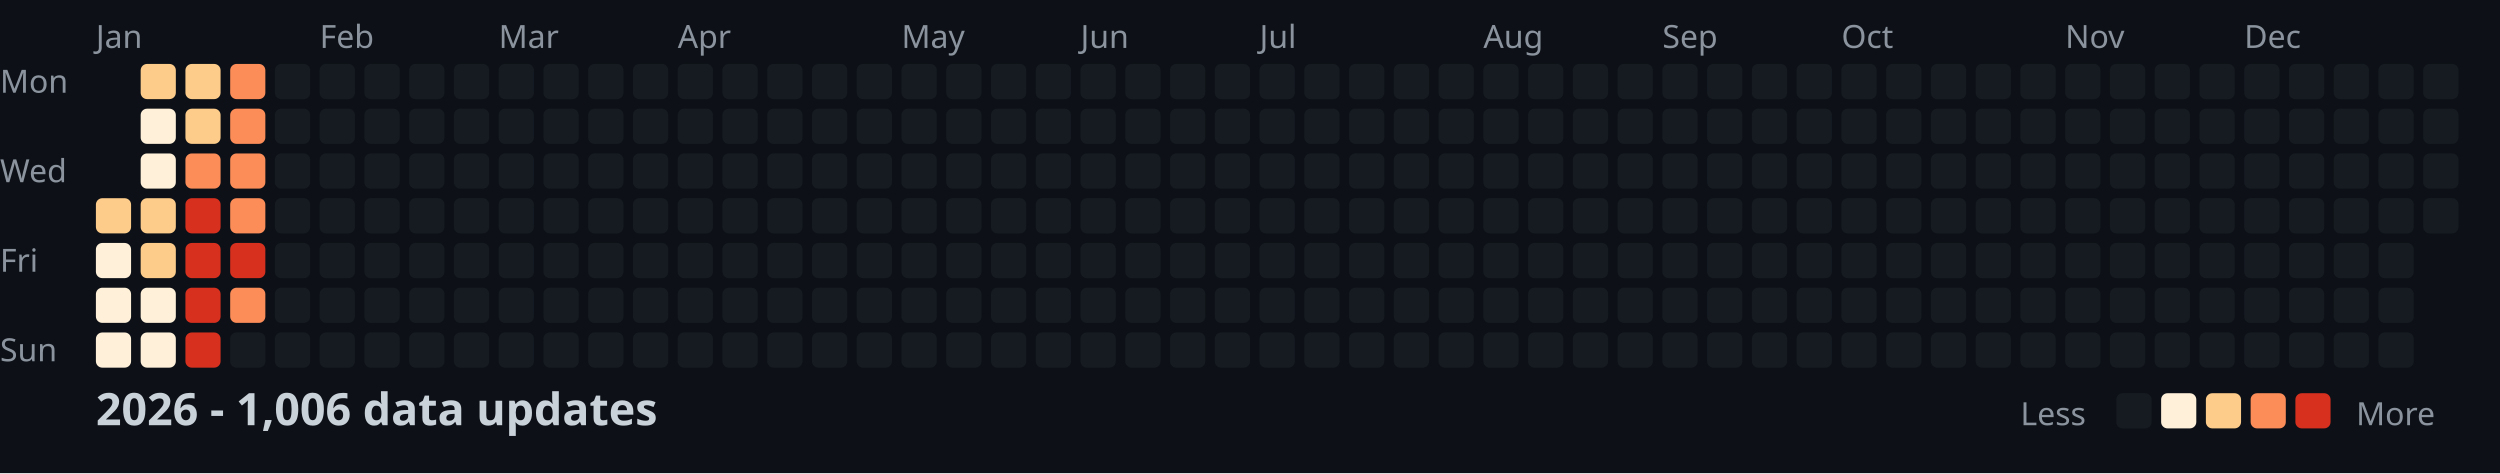
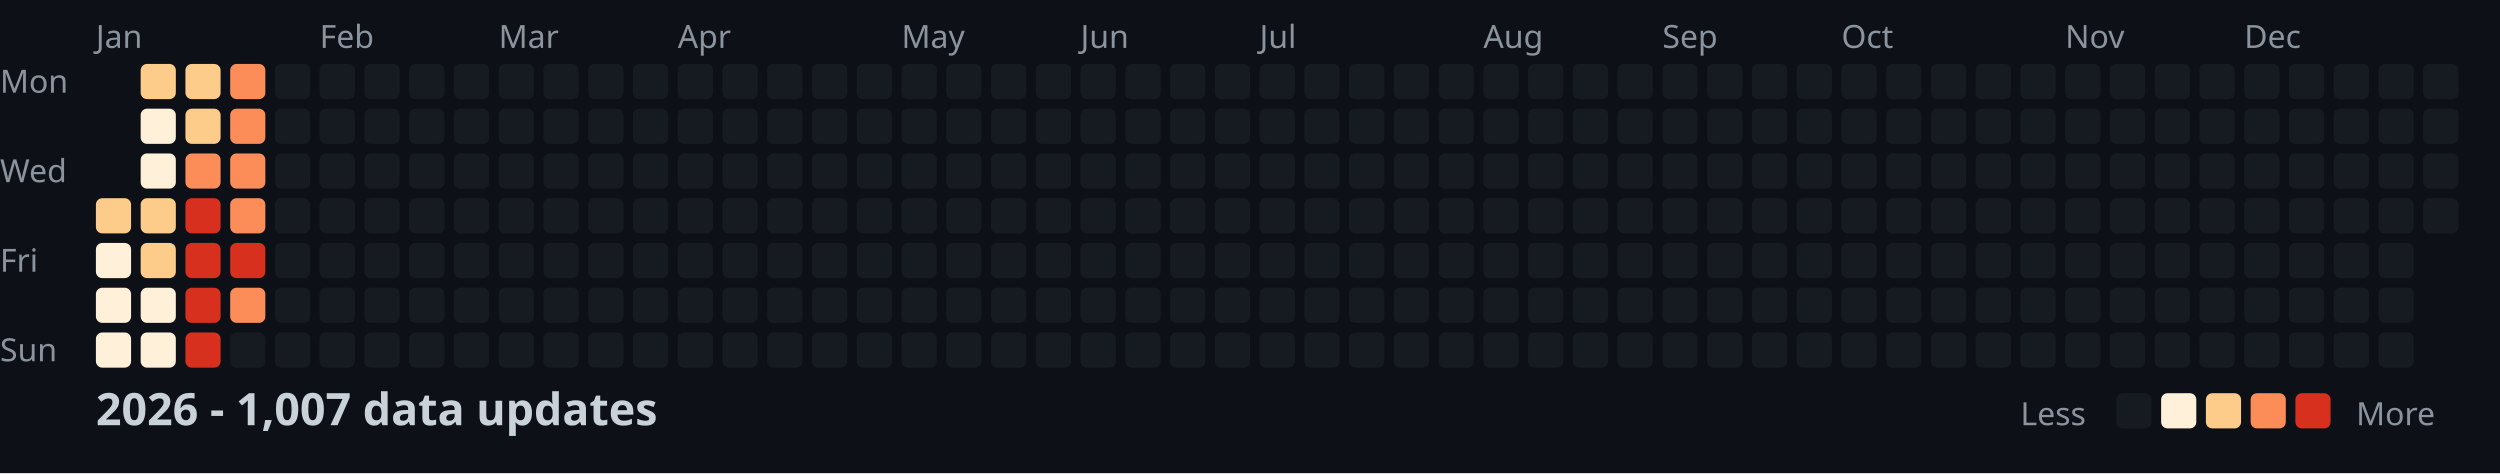
<svg xmlns="http://www.w3.org/2000/svg" width="782" height="148">
  <style>
    .month { font: 10px sans-serif; fill: #8b949e; }
    .day { font: 10px sans-serif; fill: #8b949e; }
    .title { font: bold 14px sans-serif; fill: #c9d1d9; }
    .legend { font: 10px sans-serif; fill: #8b949e; }
  </style>
  <rect width="100%" height="100%" fill="#0d1117" />
  <text x="0" y="29" class="day">Mon</text>
  <text x="0" y="57" class="day">Wed</text>
  <text x="0" y="85" class="day">Fri</text>
  <text x="0" y="113" class="day">Sun</text>
  <text x="30" y="15" class="month">Jan</text>
  <text x="100" y="15" class="month">Feb</text>
  <text x="156" y="15" class="month">Mar</text>
  <text x="212" y="15" class="month">Apr</text>
  <text x="282" y="15" class="month">May</text>
  <text x="338" y="15" class="month">Jun</text>
  <text x="394" y="15" class="month">Jul</text>
  <text x="464" y="15" class="month">Aug</text>
  <text x="520" y="15" class="month">Sep</text>
  <text x="576" y="15" class="month">Oct</text>
  <text x="646" y="15" class="month">Nov</text>
  <text x="702" y="15" class="month">Dec</text>
  <rect x="30" y="62" width="11" height="11" fill="#fdcc8a" rx="2" />
  <rect x="30" y="76" width="11" height="11" fill="#fef0d9" rx="2" />
  <rect x="30" y="90" width="11" height="11" fill="#fef0d9" rx="2" />
  <rect x="30" y="104" width="11" height="11" fill="#fef0d9" rx="2" />
  <rect x="44" y="20" width="11" height="11" fill="#fdcc8a" rx="2" />
  <rect x="44" y="34" width="11" height="11" fill="#fef0d9" rx="2" />
  <rect x="44" y="48" width="11" height="11" fill="#fef0d9" rx="2" />
  <rect x="44" y="62" width="11" height="11" fill="#fdcc8a" rx="2" />
  <rect x="44" y="76" width="11" height="11" fill="#fdcc8a" rx="2" />
  <rect x="44" y="90" width="11" height="11" fill="#fef0d9" rx="2" />
  <rect x="44" y="104" width="11" height="11" fill="#fef0d9" rx="2" />
  <rect x="58" y="20" width="11" height="11" fill="#fdcc8a" rx="2" />
  <rect x="58" y="34" width="11" height="11" fill="#fdcc8a" rx="2" />
  <rect x="58" y="48" width="11" height="11" fill="#fc8d59" rx="2" />
  <rect x="58" y="62" width="11" height="11" fill="#d7301f" rx="2" />
  <rect x="58" y="76" width="11" height="11" fill="#d7301f" rx="2" />
  <rect x="58" y="90" width="11" height="11" fill="#d7301f" rx="2" />
  <rect x="58" y="104" width="11" height="11" fill="#d7301f" rx="2" />
  <rect x="72" y="20" width="11" height="11" fill="#fc8d59" rx="2" />
  <rect x="72" y="34" width="11" height="11" fill="#fc8d59" rx="2" />
  <rect x="72" y="48" width="11" height="11" fill="#fc8d59" rx="2" />
  <rect x="72" y="62" width="11" height="11" fill="#fc8d59" rx="2" />
  <rect x="72" y="76" width="11" height="11" fill="#d7301f" rx="2" />
  <rect x="72" y="90" width="11" height="11" fill="#fc8d59" rx="2" />
  <rect x="72" y="104" width="11" height="11" fill="#161b22" rx="2" />
  <rect x="86" y="20" width="11" height="11" fill="#161b22" rx="2" />
  <rect x="86" y="34" width="11" height="11" fill="#161b22" rx="2" />
  <rect x="86" y="48" width="11" height="11" fill="#161b22" rx="2" />
  <rect x="86" y="62" width="11" height="11" fill="#161b22" rx="2" />
  <rect x="86" y="76" width="11" height="11" fill="#161b22" rx="2" />
  <rect x="86" y="90" width="11" height="11" fill="#161b22" rx="2" />
  <rect x="86" y="104" width="11" height="11" fill="#161b22" rx="2" />
  <rect x="100" y="20" width="11" height="11" fill="#161b22" rx="2" />
  <rect x="100" y="34" width="11" height="11" fill="#161b22" rx="2" />
  <rect x="100" y="48" width="11" height="11" fill="#161b22" rx="2" />
  <rect x="100" y="62" width="11" height="11" fill="#161b22" rx="2" />
  <rect x="100" y="76" width="11" height="11" fill="#161b22" rx="2" />
  <rect x="100" y="90" width="11" height="11" fill="#161b22" rx="2" />
  <rect x="100" y="104" width="11" height="11" fill="#161b22" rx="2" />
  <rect x="114" y="20" width="11" height="11" fill="#161b22" rx="2" />
  <rect x="114" y="34" width="11" height="11" fill="#161b22" rx="2" />
  <rect x="114" y="48" width="11" height="11" fill="#161b22" rx="2" />
  <rect x="114" y="62" width="11" height="11" fill="#161b22" rx="2" />
  <rect x="114" y="76" width="11" height="11" fill="#161b22" rx="2" />
  <rect x="114" y="90" width="11" height="11" fill="#161b22" rx="2" />
  <rect x="114" y="104" width="11" height="11" fill="#161b22" rx="2" />
  <rect x="128" y="20" width="11" height="11" fill="#161b22" rx="2" />
  <rect x="128" y="34" width="11" height="11" fill="#161b22" rx="2" />
  <rect x="128" y="48" width="11" height="11" fill="#161b22" rx="2" />
  <rect x="128" y="62" width="11" height="11" fill="#161b22" rx="2" />
  <rect x="128" y="76" width="11" height="11" fill="#161b22" rx="2" />
  <rect x="128" y="90" width="11" height="11" fill="#161b22" rx="2" />
  <rect x="128" y="104" width="11" height="11" fill="#161b22" rx="2" />
  <rect x="142" y="20" width="11" height="11" fill="#161b22" rx="2" />
  <rect x="142" y="34" width="11" height="11" fill="#161b22" rx="2" />
  <rect x="142" y="48" width="11" height="11" fill="#161b22" rx="2" />
  <rect x="142" y="62" width="11" height="11" fill="#161b22" rx="2" />
  <rect x="142" y="76" width="11" height="11" fill="#161b22" rx="2" />
  <rect x="142" y="90" width="11" height="11" fill="#161b22" rx="2" />
  <rect x="142" y="104" width="11" height="11" fill="#161b22" rx="2" />
  <rect x="156" y="20" width="11" height="11" fill="#161b22" rx="2" />
  <rect x="156" y="34" width="11" height="11" fill="#161b22" rx="2" />
  <rect x="156" y="48" width="11" height="11" fill="#161b22" rx="2" />
  <rect x="156" y="62" width="11" height="11" fill="#161b22" rx="2" />
  <rect x="156" y="76" width="11" height="11" fill="#161b22" rx="2" />
  <rect x="156" y="90" width="11" height="11" fill="#161b22" rx="2" />
  <rect x="156" y="104" width="11" height="11" fill="#161b22" rx="2" />
  <rect x="170" y="20" width="11" height="11" fill="#161b22" rx="2" />
  <rect x="170" y="34" width="11" height="11" fill="#161b22" rx="2" />
  <rect x="170" y="48" width="11" height="11" fill="#161b22" rx="2" />
  <rect x="170" y="62" width="11" height="11" fill="#161b22" rx="2" />
  <rect x="170" y="76" width="11" height="11" fill="#161b22" rx="2" />
  <rect x="170" y="90" width="11" height="11" fill="#161b22" rx="2" />
  <rect x="170" y="104" width="11" height="11" fill="#161b22" rx="2" />
  <rect x="184" y="20" width="11" height="11" fill="#161b22" rx="2" />
  <rect x="184" y="34" width="11" height="11" fill="#161b22" rx="2" />
  <rect x="184" y="48" width="11" height="11" fill="#161b22" rx="2" />
  <rect x="184" y="62" width="11" height="11" fill="#161b22" rx="2" />
  <rect x="184" y="76" width="11" height="11" fill="#161b22" rx="2" />
  <rect x="184" y="90" width="11" height="11" fill="#161b22" rx="2" />
  <rect x="184" y="104" width="11" height="11" fill="#161b22" rx="2" />
  <rect x="198" y="20" width="11" height="11" fill="#161b22" rx="2" />
  <rect x="198" y="34" width="11" height="11" fill="#161b22" rx="2" />
  <rect x="198" y="48" width="11" height="11" fill="#161b22" rx="2" />
  <rect x="198" y="62" width="11" height="11" fill="#161b22" rx="2" />
  <rect x="198" y="76" width="11" height="11" fill="#161b22" rx="2" />
  <rect x="198" y="90" width="11" height="11" fill="#161b22" rx="2" />
  <rect x="198" y="104" width="11" height="11" fill="#161b22" rx="2" />
  <rect x="212" y="20" width="11" height="11" fill="#161b22" rx="2" />
  <rect x="212" y="34" width="11" height="11" fill="#161b22" rx="2" />
  <rect x="212" y="48" width="11" height="11" fill="#161b22" rx="2" />
  <rect x="212" y="62" width="11" height="11" fill="#161b22" rx="2" />
  <rect x="212" y="76" width="11" height="11" fill="#161b22" rx="2" />
  <rect x="212" y="90" width="11" height="11" fill="#161b22" rx="2" />
  <rect x="212" y="104" width="11" height="11" fill="#161b22" rx="2" />
  <rect x="226" y="20" width="11" height="11" fill="#161b22" rx="2" />
  <rect x="226" y="34" width="11" height="11" fill="#161b22" rx="2" />
  <rect x="226" y="48" width="11" height="11" fill="#161b22" rx="2" />
  <rect x="226" y="62" width="11" height="11" fill="#161b22" rx="2" />
  <rect x="226" y="76" width="11" height="11" fill="#161b22" rx="2" />
  <rect x="226" y="90" width="11" height="11" fill="#161b22" rx="2" />
  <rect x="226" y="104" width="11" height="11" fill="#161b22" rx="2" />
  <rect x="240" y="20" width="11" height="11" fill="#161b22" rx="2" />
  <rect x="240" y="34" width="11" height="11" fill="#161b22" rx="2" />
  <rect x="240" y="48" width="11" height="11" fill="#161b22" rx="2" />
  <rect x="240" y="62" width="11" height="11" fill="#161b22" rx="2" />
  <rect x="240" y="76" width="11" height="11" fill="#161b22" rx="2" />
  <rect x="240" y="90" width="11" height="11" fill="#161b22" rx="2" />
  <rect x="240" y="104" width="11" height="11" fill="#161b22" rx="2" />
  <rect x="254" y="20" width="11" height="11" fill="#161b22" rx="2" />
  <rect x="254" y="34" width="11" height="11" fill="#161b22" rx="2" />
  <rect x="254" y="48" width="11" height="11" fill="#161b22" rx="2" />
  <rect x="254" y="62" width="11" height="11" fill="#161b22" rx="2" />
  <rect x="254" y="76" width="11" height="11" fill="#161b22" rx="2" />
  <rect x="254" y="90" width="11" height="11" fill="#161b22" rx="2" />
  <rect x="254" y="104" width="11" height="11" fill="#161b22" rx="2" />
  <rect x="268" y="20" width="11" height="11" fill="#161b22" rx="2" />
  <rect x="268" y="34" width="11" height="11" fill="#161b22" rx="2" />
  <rect x="268" y="48" width="11" height="11" fill="#161b22" rx="2" />
  <rect x="268" y="62" width="11" height="11" fill="#161b22" rx="2" />
  <rect x="268" y="76" width="11" height="11" fill="#161b22" rx="2" />
  <rect x="268" y="90" width="11" height="11" fill="#161b22" rx="2" />
  <rect x="268" y="104" width="11" height="11" fill="#161b22" rx="2" />
  <rect x="282" y="20" width="11" height="11" fill="#161b22" rx="2" />
  <rect x="282" y="34" width="11" height="11" fill="#161b22" rx="2" />
  <rect x="282" y="48" width="11" height="11" fill="#161b22" rx="2" />
  <rect x="282" y="62" width="11" height="11" fill="#161b22" rx="2" />
  <rect x="282" y="76" width="11" height="11" fill="#161b22" rx="2" />
  <rect x="282" y="90" width="11" height="11" fill="#161b22" rx="2" />
  <rect x="282" y="104" width="11" height="11" fill="#161b22" rx="2" />
  <rect x="296" y="20" width="11" height="11" fill="#161b22" rx="2" />
  <rect x="296" y="34" width="11" height="11" fill="#161b22" rx="2" />
  <rect x="296" y="48" width="11" height="11" fill="#161b22" rx="2" />
  <rect x="296" y="62" width="11" height="11" fill="#161b22" rx="2" />
  <rect x="296" y="76" width="11" height="11" fill="#161b22" rx="2" />
  <rect x="296" y="90" width="11" height="11" fill="#161b22" rx="2" />
  <rect x="296" y="104" width="11" height="11" fill="#161b22" rx="2" />
  <rect x="310" y="20" width="11" height="11" fill="#161b22" rx="2" />
  <rect x="310" y="34" width="11" height="11" fill="#161b22" rx="2" />
  <rect x="310" y="48" width="11" height="11" fill="#161b22" rx="2" />
  <rect x="310" y="62" width="11" height="11" fill="#161b22" rx="2" />
  <rect x="310" y="76" width="11" height="11" fill="#161b22" rx="2" />
  <rect x="310" y="90" width="11" height="11" fill="#161b22" rx="2" />
  <rect x="310" y="104" width="11" height="11" fill="#161b22" rx="2" />
  <rect x="324" y="20" width="11" height="11" fill="#161b22" rx="2" />
  <rect x="324" y="34" width="11" height="11" fill="#161b22" rx="2" />
  <rect x="324" y="48" width="11" height="11" fill="#161b22" rx="2" />
  <rect x="324" y="62" width="11" height="11" fill="#161b22" rx="2" />
  <rect x="324" y="76" width="11" height="11" fill="#161b22" rx="2" />
  <rect x="324" y="90" width="11" height="11" fill="#161b22" rx="2" />
  <rect x="324" y="104" width="11" height="11" fill="#161b22" rx="2" />
  <rect x="338" y="20" width="11" height="11" fill="#161b22" rx="2" />
  <rect x="338" y="34" width="11" height="11" fill="#161b22" rx="2" />
  <rect x="338" y="48" width="11" height="11" fill="#161b22" rx="2" />
  <rect x="338" y="62" width="11" height="11" fill="#161b22" rx="2" />
  <rect x="338" y="76" width="11" height="11" fill="#161b22" rx="2" />
  <rect x="338" y="90" width="11" height="11" fill="#161b22" rx="2" />
  <rect x="338" y="104" width="11" height="11" fill="#161b22" rx="2" />
  <rect x="352" y="20" width="11" height="11" fill="#161b22" rx="2" />
  <rect x="352" y="34" width="11" height="11" fill="#161b22" rx="2" />
  <rect x="352" y="48" width="11" height="11" fill="#161b22" rx="2" />
  <rect x="352" y="62" width="11" height="11" fill="#161b22" rx="2" />
  <rect x="352" y="76" width="11" height="11" fill="#161b22" rx="2" />
  <rect x="352" y="90" width="11" height="11" fill="#161b22" rx="2" />
  <rect x="352" y="104" width="11" height="11" fill="#161b22" rx="2" />
  <rect x="366" y="20" width="11" height="11" fill="#161b22" rx="2" />
  <rect x="366" y="34" width="11" height="11" fill="#161b22" rx="2" />
  <rect x="366" y="48" width="11" height="11" fill="#161b22" rx="2" />
  <rect x="366" y="62" width="11" height="11" fill="#161b22" rx="2" />
  <rect x="366" y="76" width="11" height="11" fill="#161b22" rx="2" />
  <rect x="366" y="90" width="11" height="11" fill="#161b22" rx="2" />
  <rect x="366" y="104" width="11" height="11" fill="#161b22" rx="2" />
  <rect x="380" y="20" width="11" height="11" fill="#161b22" rx="2" />
  <rect x="380" y="34" width="11" height="11" fill="#161b22" rx="2" />
  <rect x="380" y="48" width="11" height="11" fill="#161b22" rx="2" />
  <rect x="380" y="62" width="11" height="11" fill="#161b22" rx="2" />
  <rect x="380" y="76" width="11" height="11" fill="#161b22" rx="2" />
  <rect x="380" y="90" width="11" height="11" fill="#161b22" rx="2" />
  <rect x="380" y="104" width="11" height="11" fill="#161b22" rx="2" />
  <rect x="394" y="20" width="11" height="11" fill="#161b22" rx="2" />
  <rect x="394" y="34" width="11" height="11" fill="#161b22" rx="2" />
  <rect x="394" y="48" width="11" height="11" fill="#161b22" rx="2" />
  <rect x="394" y="62" width="11" height="11" fill="#161b22" rx="2" />
  <rect x="394" y="76" width="11" height="11" fill="#161b22" rx="2" />
  <rect x="394" y="90" width="11" height="11" fill="#161b22" rx="2" />
  <rect x="394" y="104" width="11" height="11" fill="#161b22" rx="2" />
  <rect x="408" y="20" width="11" height="11" fill="#161b22" rx="2" />
  <rect x="408" y="34" width="11" height="11" fill="#161b22" rx="2" />
  <rect x="408" y="48" width="11" height="11" fill="#161b22" rx="2" />
  <rect x="408" y="62" width="11" height="11" fill="#161b22" rx="2" />
  <rect x="408" y="76" width="11" height="11" fill="#161b22" rx="2" />
  <rect x="408" y="90" width="11" height="11" fill="#161b22" rx="2" />
  <rect x="408" y="104" width="11" height="11" fill="#161b22" rx="2" />
  <rect x="422" y="20" width="11" height="11" fill="#161b22" rx="2" />
  <rect x="422" y="34" width="11" height="11" fill="#161b22" rx="2" />
  <rect x="422" y="48" width="11" height="11" fill="#161b22" rx="2" />
  <rect x="422" y="62" width="11" height="11" fill="#161b22" rx="2" />
  <rect x="422" y="76" width="11" height="11" fill="#161b22" rx="2" />
  <rect x="422" y="90" width="11" height="11" fill="#161b22" rx="2" />
  <rect x="422" y="104" width="11" height="11" fill="#161b22" rx="2" />
  <rect x="436" y="20" width="11" height="11" fill="#161b22" rx="2" />
  <rect x="436" y="34" width="11" height="11" fill="#161b22" rx="2" />
  <rect x="436" y="48" width="11" height="11" fill="#161b22" rx="2" />
  <rect x="436" y="62" width="11" height="11" fill="#161b22" rx="2" />
  <rect x="436" y="76" width="11" height="11" fill="#161b22" rx="2" />
  <rect x="436" y="90" width="11" height="11" fill="#161b22" rx="2" />
  <rect x="436" y="104" width="11" height="11" fill="#161b22" rx="2" />
  <rect x="450" y="20" width="11" height="11" fill="#161b22" rx="2" />
  <rect x="450" y="34" width="11" height="11" fill="#161b22" rx="2" />
  <rect x="450" y="48" width="11" height="11" fill="#161b22" rx="2" />
  <rect x="450" y="62" width="11" height="11" fill="#161b22" rx="2" />
  <rect x="450" y="76" width="11" height="11" fill="#161b22" rx="2" />
  <rect x="450" y="90" width="11" height="11" fill="#161b22" rx="2" />
  <rect x="450" y="104" width="11" height="11" fill="#161b22" rx="2" />
  <rect x="464" y="20" width="11" height="11" fill="#161b22" rx="2" />
  <rect x="464" y="34" width="11" height="11" fill="#161b22" rx="2" />
  <rect x="464" y="48" width="11" height="11" fill="#161b22" rx="2" />
  <rect x="464" y="62" width="11" height="11" fill="#161b22" rx="2" />
  <rect x="464" y="76" width="11" height="11" fill="#161b22" rx="2" />
  <rect x="464" y="90" width="11" height="11" fill="#161b22" rx="2" />
  <rect x="464" y="104" width="11" height="11" fill="#161b22" rx="2" />
  <rect x="478" y="20" width="11" height="11" fill="#161b22" rx="2" />
  <rect x="478" y="34" width="11" height="11" fill="#161b22" rx="2" />
  <rect x="478" y="48" width="11" height="11" fill="#161b22" rx="2" />
  <rect x="478" y="62" width="11" height="11" fill="#161b22" rx="2" />
  <rect x="478" y="76" width="11" height="11" fill="#161b22" rx="2" />
  <rect x="478" y="90" width="11" height="11" fill="#161b22" rx="2" />
  <rect x="478" y="104" width="11" height="11" fill="#161b22" rx="2" />
  <rect x="492" y="20" width="11" height="11" fill="#161b22" rx="2" />
  <rect x="492" y="34" width="11" height="11" fill="#161b22" rx="2" />
  <rect x="492" y="48" width="11" height="11" fill="#161b22" rx="2" />
  <rect x="492" y="62" width="11" height="11" fill="#161b22" rx="2" />
  <rect x="492" y="76" width="11" height="11" fill="#161b22" rx="2" />
  <rect x="492" y="90" width="11" height="11" fill="#161b22" rx="2" />
  <rect x="492" y="104" width="11" height="11" fill="#161b22" rx="2" />
  <rect x="506" y="20" width="11" height="11" fill="#161b22" rx="2" />
  <rect x="506" y="34" width="11" height="11" fill="#161b22" rx="2" />
  <rect x="506" y="48" width="11" height="11" fill="#161b22" rx="2" />
  <rect x="506" y="62" width="11" height="11" fill="#161b22" rx="2" />
  <rect x="506" y="76" width="11" height="11" fill="#161b22" rx="2" />
  <rect x="506" y="90" width="11" height="11" fill="#161b22" rx="2" />
  <rect x="506" y="104" width="11" height="11" fill="#161b22" rx="2" />
  <rect x="520" y="20" width="11" height="11" fill="#161b22" rx="2" />
  <rect x="520" y="34" width="11" height="11" fill="#161b22" rx="2" />
  <rect x="520" y="48" width="11" height="11" fill="#161b22" rx="2" />
  <rect x="520" y="62" width="11" height="11" fill="#161b22" rx="2" />
  <rect x="520" y="76" width="11" height="11" fill="#161b22" rx="2" />
  <rect x="520" y="90" width="11" height="11" fill="#161b22" rx="2" />
  <rect x="520" y="104" width="11" height="11" fill="#161b22" rx="2" />
  <rect x="534" y="20" width="11" height="11" fill="#161b22" rx="2" />
  <rect x="534" y="34" width="11" height="11" fill="#161b22" rx="2" />
  <rect x="534" y="48" width="11" height="11" fill="#161b22" rx="2" />
  <rect x="534" y="62" width="11" height="11" fill="#161b22" rx="2" />
  <rect x="534" y="76" width="11" height="11" fill="#161b22" rx="2" />
  <rect x="534" y="90" width="11" height="11" fill="#161b22" rx="2" />
  <rect x="534" y="104" width="11" height="11" fill="#161b22" rx="2" />
  <rect x="548" y="20" width="11" height="11" fill="#161b22" rx="2" />
  <rect x="548" y="34" width="11" height="11" fill="#161b22" rx="2" />
  <rect x="548" y="48" width="11" height="11" fill="#161b22" rx="2" />
  <rect x="548" y="62" width="11" height="11" fill="#161b22" rx="2" />
  <rect x="548" y="76" width="11" height="11" fill="#161b22" rx="2" />
  <rect x="548" y="90" width="11" height="11" fill="#161b22" rx="2" />
  <rect x="548" y="104" width="11" height="11" fill="#161b22" rx="2" />
  <rect x="562" y="20" width="11" height="11" fill="#161b22" rx="2" />
  <rect x="562" y="34" width="11" height="11" fill="#161b22" rx="2" />
  <rect x="562" y="48" width="11" height="11" fill="#161b22" rx="2" />
  <rect x="562" y="62" width="11" height="11" fill="#161b22" rx="2" />
  <rect x="562" y="76" width="11" height="11" fill="#161b22" rx="2" />
  <rect x="562" y="90" width="11" height="11" fill="#161b22" rx="2" />
  <rect x="562" y="104" width="11" height="11" fill="#161b22" rx="2" />
  <rect x="576" y="20" width="11" height="11" fill="#161b22" rx="2" />
  <rect x="576" y="34" width="11" height="11" fill="#161b22" rx="2" />
  <rect x="576" y="48" width="11" height="11" fill="#161b22" rx="2" />
  <rect x="576" y="62" width="11" height="11" fill="#161b22" rx="2" />
  <rect x="576" y="76" width="11" height="11" fill="#161b22" rx="2" />
  <rect x="576" y="90" width="11" height="11" fill="#161b22" rx="2" />
  <rect x="576" y="104" width="11" height="11" fill="#161b22" rx="2" />
  <rect x="590" y="20" width="11" height="11" fill="#161b22" rx="2" />
  <rect x="590" y="34" width="11" height="11" fill="#161b22" rx="2" />
  <rect x="590" y="48" width="11" height="11" fill="#161b22" rx="2" />
  <rect x="590" y="62" width="11" height="11" fill="#161b22" rx="2" />
  <rect x="590" y="76" width="11" height="11" fill="#161b22" rx="2" />
  <rect x="590" y="90" width="11" height="11" fill="#161b22" rx="2" />
  <rect x="590" y="104" width="11" height="11" fill="#161b22" rx="2" />
  <rect x="604" y="20" width="11" height="11" fill="#161b22" rx="2" />
  <rect x="604" y="34" width="11" height="11" fill="#161b22" rx="2" />
  <rect x="604" y="48" width="11" height="11" fill="#161b22" rx="2" />
  <rect x="604" y="62" width="11" height="11" fill="#161b22" rx="2" />
  <rect x="604" y="76" width="11" height="11" fill="#161b22" rx="2" />
  <rect x="604" y="90" width="11" height="11" fill="#161b22" rx="2" />
  <rect x="604" y="104" width="11" height="11" fill="#161b22" rx="2" />
  <rect x="618" y="20" width="11" height="11" fill="#161b22" rx="2" />
  <rect x="618" y="34" width="11" height="11" fill="#161b22" rx="2" />
  <rect x="618" y="48" width="11" height="11" fill="#161b22" rx="2" />
  <rect x="618" y="62" width="11" height="11" fill="#161b22" rx="2" />
  <rect x="618" y="76" width="11" height="11" fill="#161b22" rx="2" />
  <rect x="618" y="90" width="11" height="11" fill="#161b22" rx="2" />
  <rect x="618" y="104" width="11" height="11" fill="#161b22" rx="2" />
  <rect x="632" y="20" width="11" height="11" fill="#161b22" rx="2" />
  <rect x="632" y="34" width="11" height="11" fill="#161b22" rx="2" />
  <rect x="632" y="48" width="11" height="11" fill="#161b22" rx="2" />
  <rect x="632" y="62" width="11" height="11" fill="#161b22" rx="2" />
  <rect x="632" y="76" width="11" height="11" fill="#161b22" rx="2" />
  <rect x="632" y="90" width="11" height="11" fill="#161b22" rx="2" />
  <rect x="632" y="104" width="11" height="11" fill="#161b22" rx="2" />
  <rect x="646" y="20" width="11" height="11" fill="#161b22" rx="2" />
  <rect x="646" y="34" width="11" height="11" fill="#161b22" rx="2" />
  <rect x="646" y="48" width="11" height="11" fill="#161b22" rx="2" />
  <rect x="646" y="62" width="11" height="11" fill="#161b22" rx="2" />
  <rect x="646" y="76" width="11" height="11" fill="#161b22" rx="2" />
  <rect x="646" y="90" width="11" height="11" fill="#161b22" rx="2" />
  <rect x="646" y="104" width="11" height="11" fill="#161b22" rx="2" />
  <rect x="660" y="20" width="11" height="11" fill="#161b22" rx="2" />
  <rect x="660" y="34" width="11" height="11" fill="#161b22" rx="2" />
  <rect x="660" y="48" width="11" height="11" fill="#161b22" rx="2" />
  <rect x="660" y="62" width="11" height="11" fill="#161b22" rx="2" />
  <rect x="660" y="76" width="11" height="11" fill="#161b22" rx="2" />
  <rect x="660" y="90" width="11" height="11" fill="#161b22" rx="2" />
  <rect x="660" y="104" width="11" height="11" fill="#161b22" rx="2" />
  <rect x="674" y="20" width="11" height="11" fill="#161b22" rx="2" />
  <rect x="674" y="34" width="11" height="11" fill="#161b22" rx="2" />
  <rect x="674" y="48" width="11" height="11" fill="#161b22" rx="2" />
  <rect x="674" y="62" width="11" height="11" fill="#161b22" rx="2" />
  <rect x="674" y="76" width="11" height="11" fill="#161b22" rx="2" />
  <rect x="674" y="90" width="11" height="11" fill="#161b22" rx="2" />
  <rect x="674" y="104" width="11" height="11" fill="#161b22" rx="2" />
  <rect x="688" y="20" width="11" height="11" fill="#161b22" rx="2" />
  <rect x="688" y="34" width="11" height="11" fill="#161b22" rx="2" />
  <rect x="688" y="48" width="11" height="11" fill="#161b22" rx="2" />
  <rect x="688" y="62" width="11" height="11" fill="#161b22" rx="2" />
  <rect x="688" y="76" width="11" height="11" fill="#161b22" rx="2" />
  <rect x="688" y="90" width="11" height="11" fill="#161b22" rx="2" />
  <rect x="688" y="104" width="11" height="11" fill="#161b22" rx="2" />
  <rect x="702" y="20" width="11" height="11" fill="#161b22" rx="2" />
  <rect x="702" y="34" width="11" height="11" fill="#161b22" rx="2" />
  <rect x="702" y="48" width="11" height="11" fill="#161b22" rx="2" />
  <rect x="702" y="62" width="11" height="11" fill="#161b22" rx="2" />
  <rect x="702" y="76" width="11" height="11" fill="#161b22" rx="2" />
  <rect x="702" y="90" width="11" height="11" fill="#161b22" rx="2" />
  <rect x="702" y="104" width="11" height="11" fill="#161b22" rx="2" />
  <rect x="716" y="20" width="11" height="11" fill="#161b22" rx="2" />
  <rect x="716" y="34" width="11" height="11" fill="#161b22" rx="2" />
  <rect x="716" y="48" width="11" height="11" fill="#161b22" rx="2" />
  <rect x="716" y="62" width="11" height="11" fill="#161b22" rx="2" />
  <rect x="716" y="76" width="11" height="11" fill="#161b22" rx="2" />
  <rect x="716" y="90" width="11" height="11" fill="#161b22" rx="2" />
  <rect x="716" y="104" width="11" height="11" fill="#161b22" rx="2" />
  <rect x="730" y="20" width="11" height="11" fill="#161b22" rx="2" />
  <rect x="730" y="34" width="11" height="11" fill="#161b22" rx="2" />
  <rect x="730" y="48" width="11" height="11" fill="#161b22" rx="2" />
  <rect x="730" y="62" width="11" height="11" fill="#161b22" rx="2" />
  <rect x="730" y="76" width="11" height="11" fill="#161b22" rx="2" />
  <rect x="730" y="90" width="11" height="11" fill="#161b22" rx="2" />
  <rect x="730" y="104" width="11" height="11" fill="#161b22" rx="2" />
  <rect x="744" y="20" width="11" height="11" fill="#161b22" rx="2" />
  <rect x="744" y="34" width="11" height="11" fill="#161b22" rx="2" />
  <rect x="744" y="48" width="11" height="11" fill="#161b22" rx="2" />
  <rect x="744" y="62" width="11" height="11" fill="#161b22" rx="2" />
  <rect x="744" y="76" width="11" height="11" fill="#161b22" rx="2" />
  <rect x="744" y="90" width="11" height="11" fill="#161b22" rx="2" />
  <rect x="744" y="104" width="11" height="11" fill="#161b22" rx="2" />
  <rect x="758" y="20" width="11" height="11" fill="#161b22" rx="2" />
  <rect x="758" y="34" width="11" height="11" fill="#161b22" rx="2" />
  <rect x="758" y="48" width="11" height="11" fill="#161b22" rx="2" />
  <rect x="758" y="62" width="11" height="11" fill="#161b22" rx="2" />
-   <text x="30" y="133" class="title">2026 - 1,006 data updates</text>
+   <text x="30" y="133" class="title">2026 - 1,007 data updates</text>
  <text x="632" y="133" class="legend">Less</text>
  <rect x="662" y="123" width="11" height="11" fill="#161b22" rx="2" />
  <rect x="676" y="123" width="11" height="11" fill="#fef0d9" rx="2" />
  <rect x="690" y="123" width="11" height="11" fill="#fdcc8a" rx="2" />
  <rect x="704" y="123" width="11" height="11" fill="#fc8d59" rx="2" />
  <rect x="718" y="123" width="11" height="11" fill="#d7301f" rx="2" />
  <text x="737" y="133" class="legend">More</text>
</svg>
